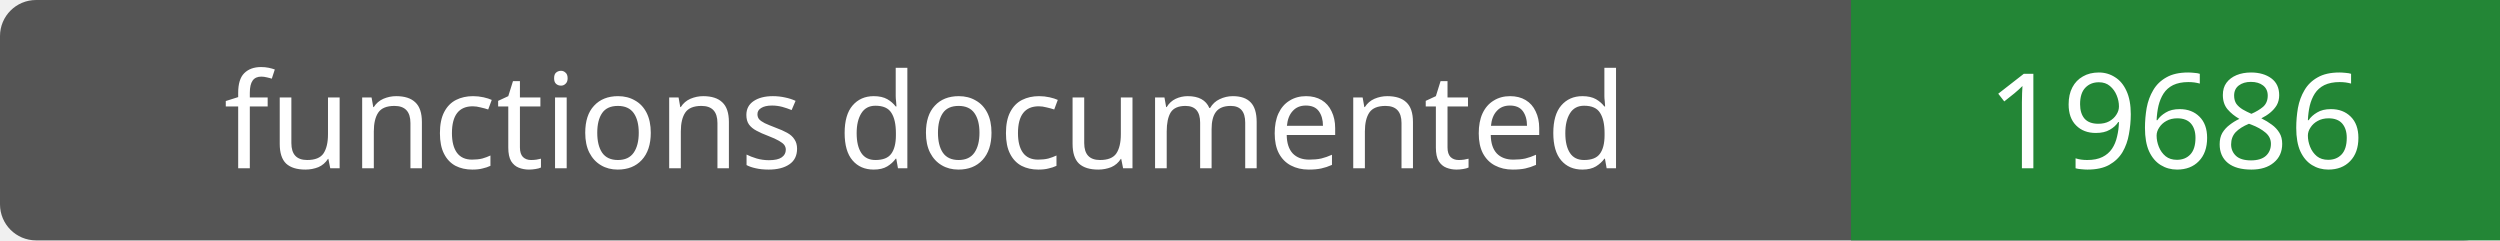
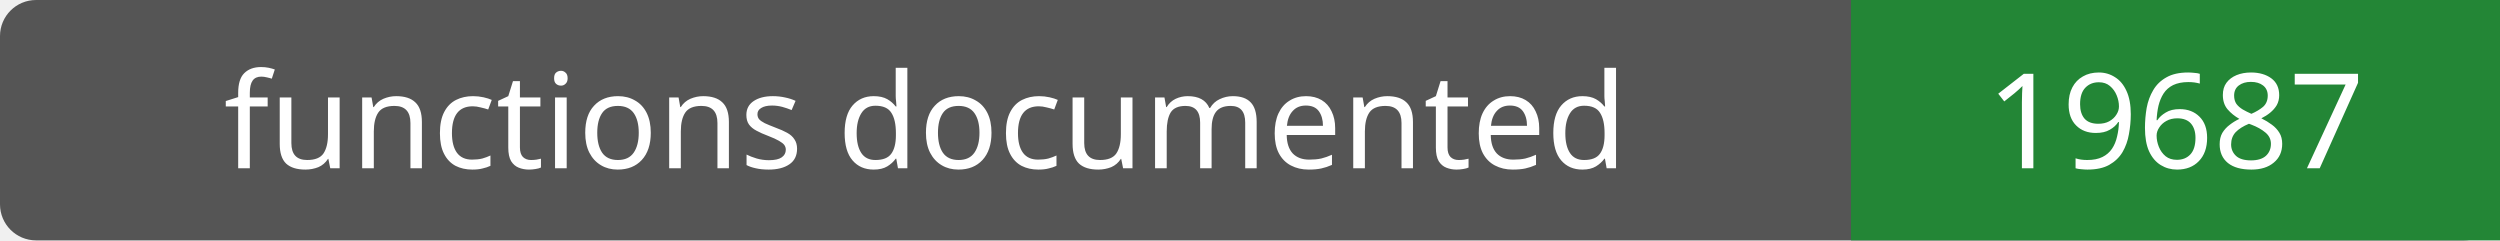
- <svg xmlns="http://www.w3.org/2000/svg" width="208" height="20" role="img" aria-label="functions documented: 19686">
+ <svg xmlns="http://www.w3.org/2000/svg" width="208" height="20" role="img" aria-label="functions documented: 19687">
  <rect width="208" height="20" rx="3" fill="#555" />
  <path fill="#238636" d="M154 0h54v20H154z" />
  <g fill="#fff" text-anchor="middle" font-family="Verdana,sans-serif" font-size="11">
    <text x="77.0" y="14">functions documented</text>
-     <text x="181.0" y="14">19686</text>
+     <text x="181.0" y="14">19687</text>
  </g>
</svg>
